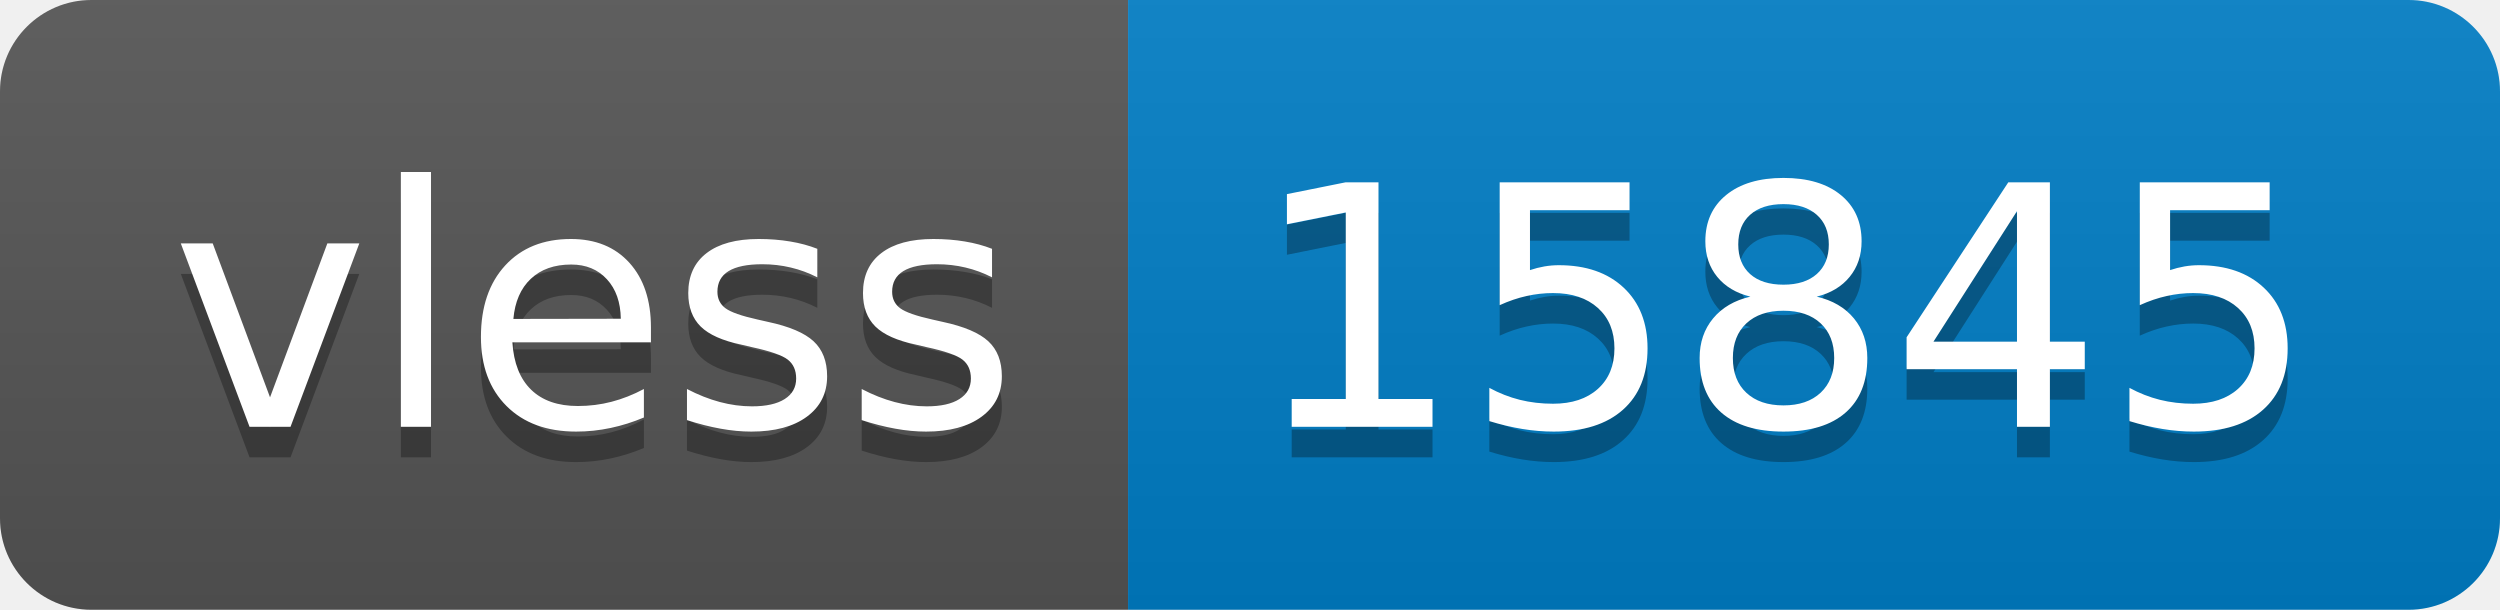
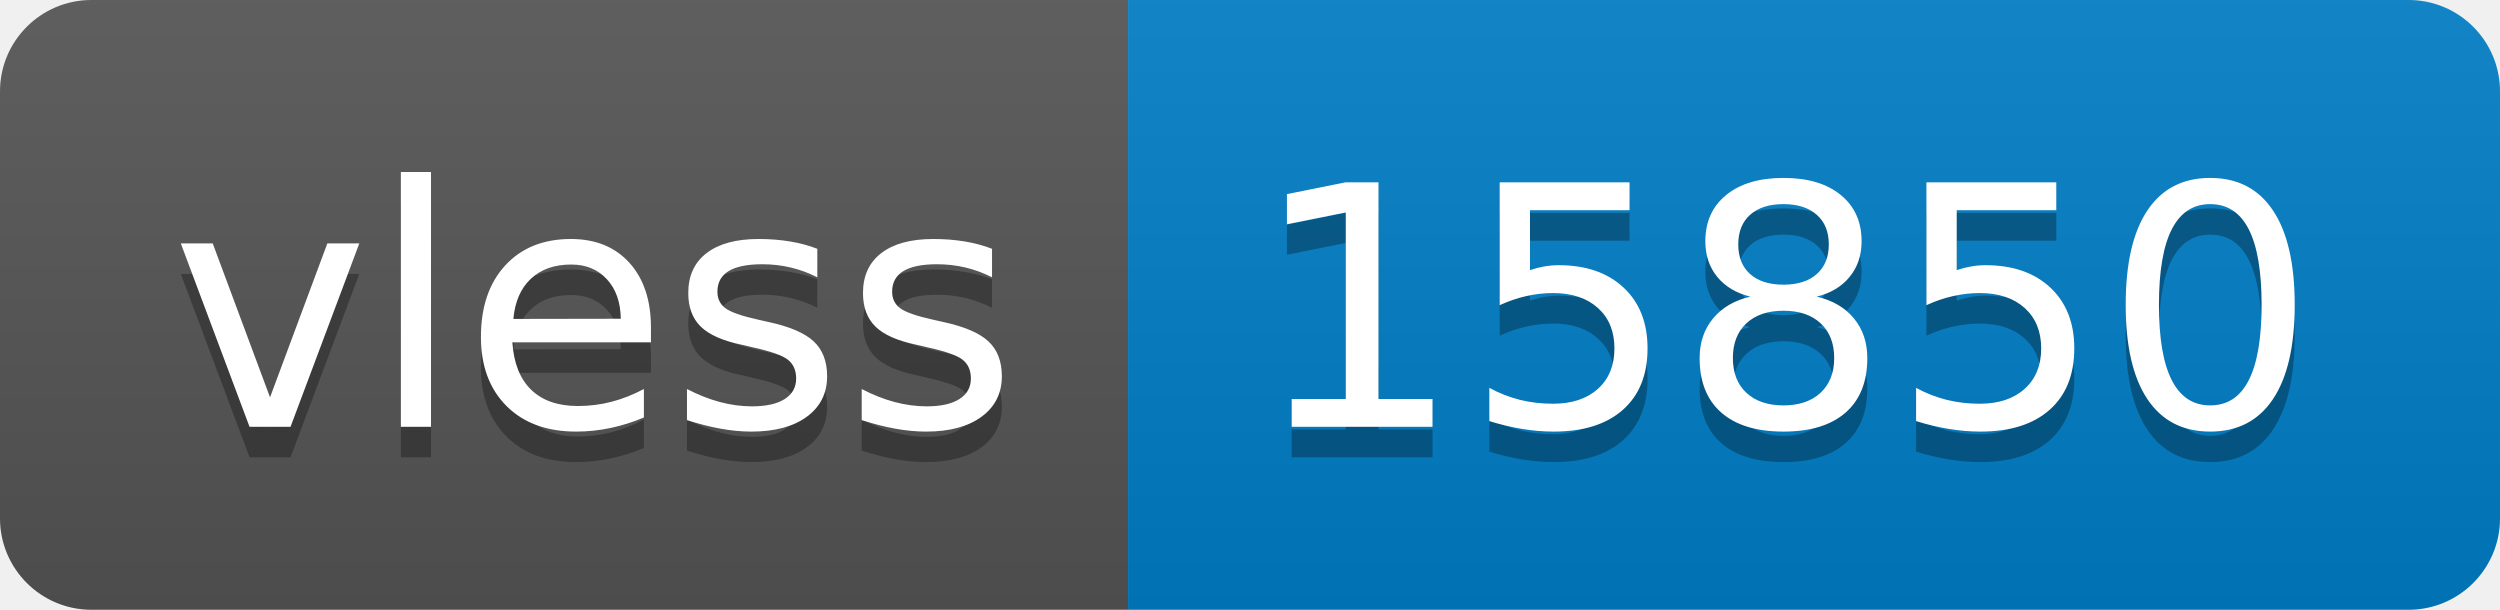
- <svg xmlns="http://www.w3.org/2000/svg" width="82" height="20" role="img" aria-label="vless: 15845">
+ <svg xmlns="http://www.w3.org/2000/svg" width="82" height="20" role="img" aria-label="vless: 15850">
  <linearGradient id="s" x2="0" y2="100%">
    <stop offset="0" stop-color="#bbb" stop-opacity=".1" />
    <stop offset="1" stop-opacity=".1" />
  </linearGradient>
  <clipPath id="r">
    <rect width="82" height="20" rx="3" fill="#fff" />
  </clipPath>
  <g clip-path="url(#r)">
    <rect width="37" height="20" fill="#555" />
    <rect x="37" width="45" height="20" fill="#007ec6" />
    <rect width="82" height="20" fill="url(#s)" />
  </g>
  <g fill="#fff" text-anchor="middle" font-family="Verdana,Geneva,DejaVu Sans,sans-serif" text-rendering="geometricPrecision" font-size="110">
    <text aria-hidden="true" x="195" y="150" fill="#010101" fill-opacity=".3" transform="scale(.1)" textLength="270">vless</text>
    <text x="195" y="140" transform="scale(.1)" fill="#fff" textLength="270">vless</text>
-     <text aria-hidden="true" x="585" y="150" fill="#010101" fill-opacity=".3" transform="scale(.1)" textLength="350">15845</text>
-     <text x="585" y="140" transform="scale(.1)" fill="#fff" textLength="350">15845</text>
+     <text aria-hidden="true" x="585" y="150" fill="#010101" fill-opacity=".3" transform="scale(.1)" textLength="350">15850</text>
+     <text x="585" y="140" transform="scale(.1)" fill="#fff" textLength="350">15850</text>
  </g>
</svg>
